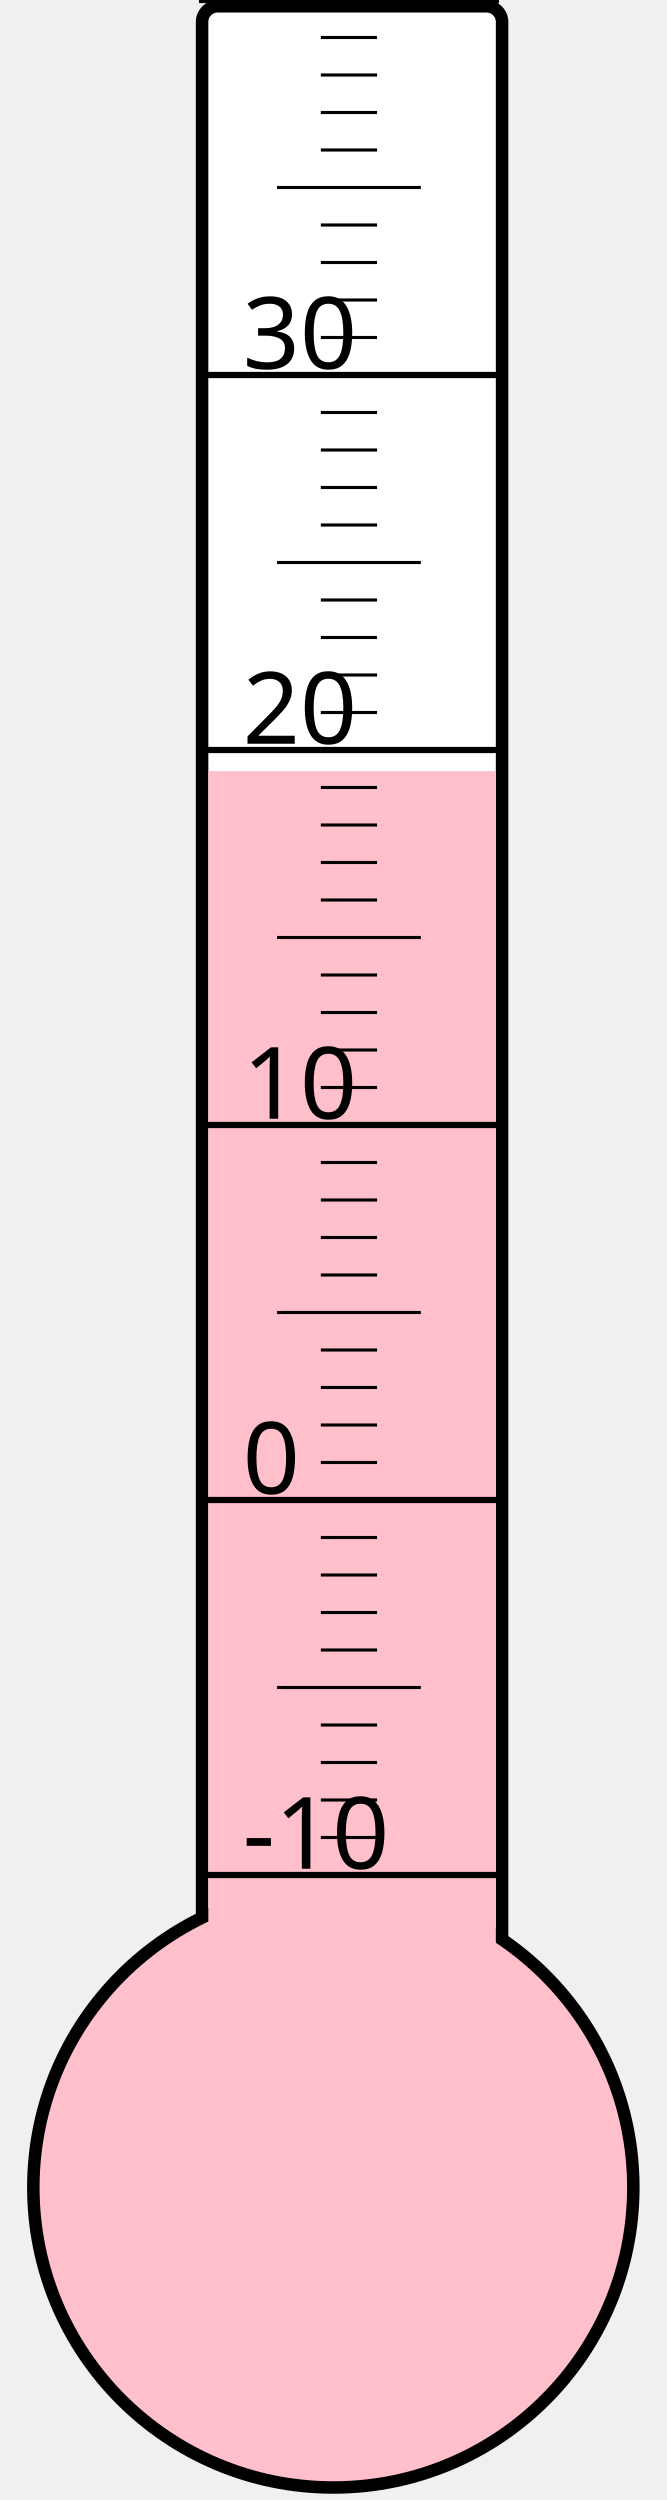
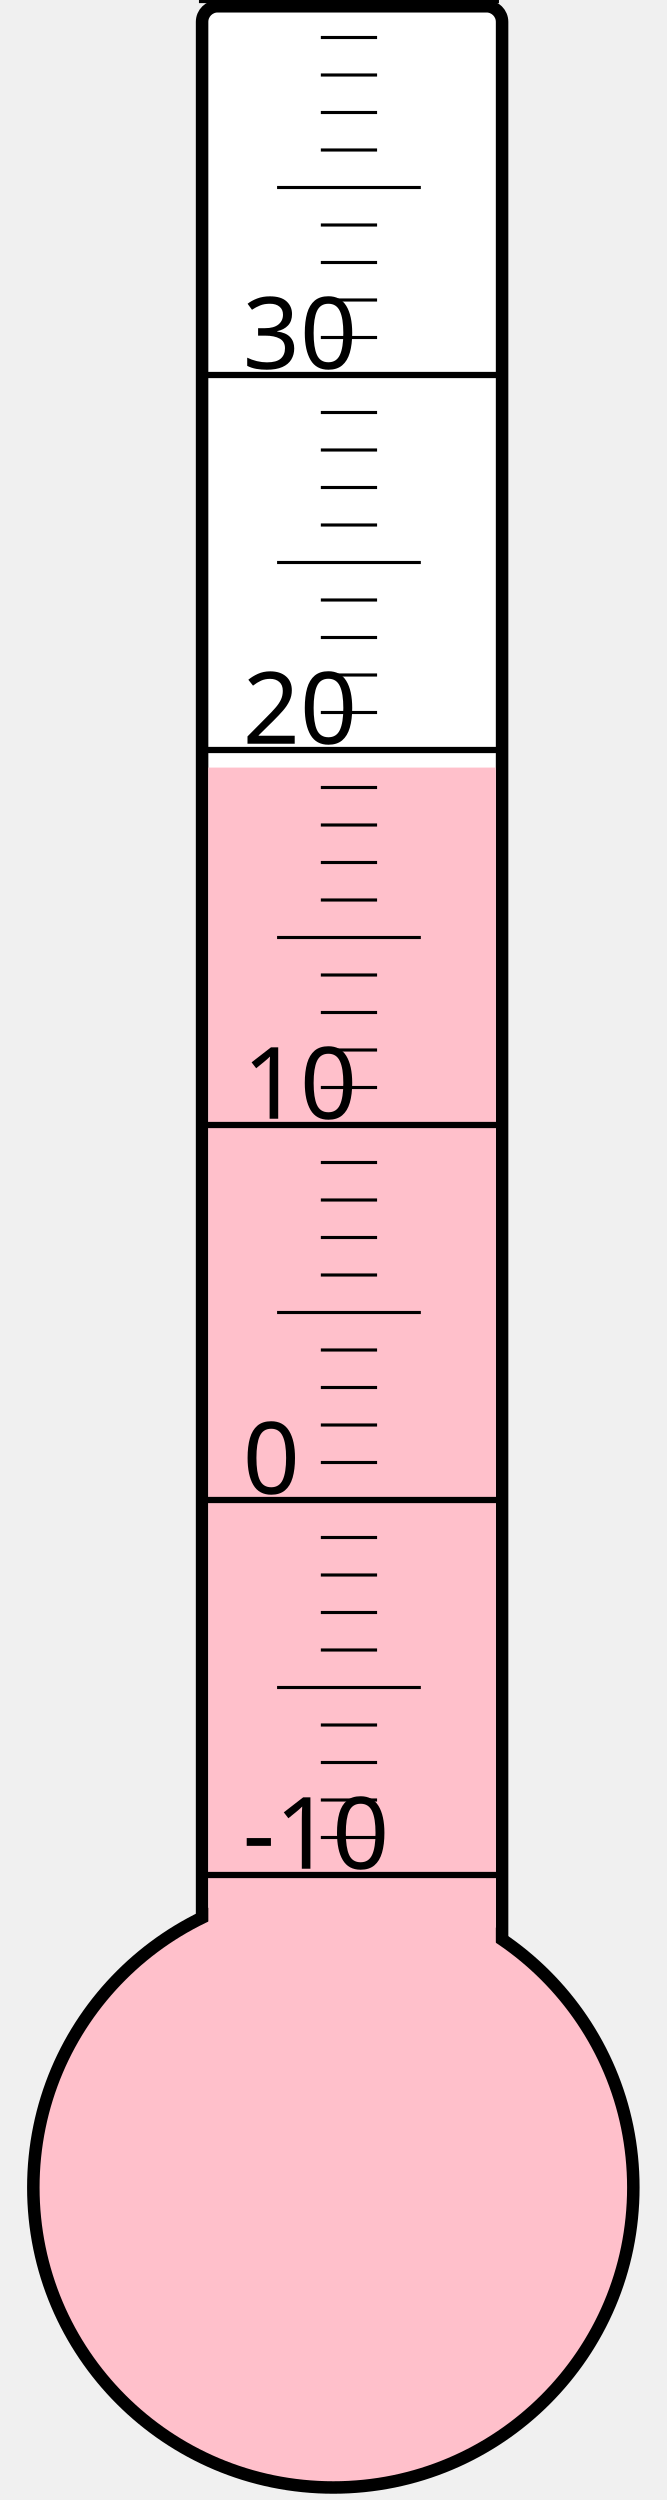
<svg xmlns="http://www.w3.org/2000/svg" width="40px" height="150px" viewBox="0 0 200 800">
  <rect width="200" height="800" x="0" y="0" style="fill: #ffffeb; fill-opacity: 0;" />
  <rect width="96" height="680" x="58" y="2" rx="5" ry="5" style="fill: white; fill-opacity: 1; stroke: black; stroke-width: 4;" />
  <circle cx="100" cy="700" r="96" style="fill: pink; stroke: black; stroke-width: 4;" />
-   <rect width="92" height="453.25" x="60" y="246.75" style="fill: pink; fill-opacity: 1; stroke-width: 0;" />
+   <rect width="92" height="454.375" x="60" y="245.625" style="fill: pink; fill-opacity: 1; stroke-width: 0;" />
  <text x="71" y="598" style="font-family: sans-serif; font-size: 24pt;">-10</text>
  <text x="71" y="478" style="font-family: sans-serif; font-size: 24pt;">0</text>
  <text x="71" y="358" style="font-family: sans-serif; font-size: 24pt;">10</text>
  <text x="71" y="238" style="font-family: sans-serif; font-size: 24pt;">20</text>
  <text x="71" y="118" style="font-family: sans-serif; font-size: 24pt;">30</text>
  <g style="stroke: black;">
    <line x1="57" y1="600" x2="153" y2="600" style="stroke-width: 2;" />
    <line x1="96" y1="588" x2="114" y2="588" style="stroke-width: 1;" />
    <line x1="96" y1="576" x2="114" y2="576" style="stroke-width: 1;" />
    <line x1="96" y1="564" x2="114" y2="564" style="stroke-width: 1;" />
    <line x1="96" y1="552" x2="114" y2="552" style="stroke-width: 1;" />
    <line x1="82" y1="540" x2="128" y2="540" style="stroke-width: 1;" />
    <line x1="96" y1="528" x2="114" y2="528" style="stroke-width: 1;" />
    <line x1="96" y1="516" x2="114" y2="516" style="stroke-width: 1;" />
    <line x1="96" y1="504" x2="114" y2="504" style="stroke-width: 1;" />
    <line x1="96" y1="492" x2="114" y2="492" style="stroke-width: 1;" />
    <line x1="57" y1="480" x2="153" y2="480" style="stroke-width: 2;" />
    <line x1="96" y1="468" x2="114" y2="468" style="stroke-width: 1;" />
    <line x1="96" y1="456" x2="114" y2="456" style="stroke-width: 1;" />
    <line x1="96" y1="444" x2="114" y2="444" style="stroke-width: 1;" />
    <line x1="96" y1="432" x2="114" y2="432" style="stroke-width: 1;" />
    <line x1="82" y1="420" x2="128" y2="420" style="stroke-width: 1;" />
    <line x1="96" y1="408" x2="114" y2="408" style="stroke-width: 1;" />
    <line x1="96" y1="396" x2="114" y2="396" style="stroke-width: 1;" />
    <line x1="96" y1="384" x2="114" y2="384" style="stroke-width: 1;" />
    <line x1="96" y1="372" x2="114" y2="372" style="stroke-width: 1;" />
    <line x1="57" y1="360" x2="153" y2="360" style="stroke-width: 2;" />
    <line x1="96" y1="348" x2="114" y2="348" style="stroke-width: 1;" />
    <line x1="96" y1="336" x2="114" y2="336" style="stroke-width: 1;" />
    <line x1="96" y1="324" x2="114" y2="324" style="stroke-width: 1;" />
    <line x1="96" y1="312" x2="114" y2="312" style="stroke-width: 1;" />
    <line x1="82" y1="300" x2="128" y2="300" style="stroke-width: 1;" />
    <line x1="96" y1="288" x2="114" y2="288" style="stroke-width: 1;" />
    <line x1="96" y1="276" x2="114" y2="276" style="stroke-width: 1;" />
    <line x1="96" y1="264" x2="114" y2="264" style="stroke-width: 1;" />
    <line x1="96" y1="252" x2="114" y2="252" style="stroke-width: 1;" />
    <line x1="57" y1="240" x2="153" y2="240" style="stroke-width: 2;" />
    <line x1="96" y1="228" x2="114" y2="228" style="stroke-width: 1;" />
    <line x1="96" y1="216" x2="114" y2="216" style="stroke-width: 1;" />
    <line x1="96" y1="204" x2="114" y2="204" style="stroke-width: 1;" />
    <line x1="96" y1="192" x2="114" y2="192" style="stroke-width: 1;" />
    <line x1="82" y1="180" x2="128" y2="180" style="stroke-width: 1;" />
    <line x1="96" y1="168" x2="114" y2="168" style="stroke-width: 1;" />
    <line x1="96" y1="156" x2="114" y2="156" style="stroke-width: 1;" />
    <line x1="96" y1="144" x2="114" y2="144" style="stroke-width: 1;" />
    <line x1="96" y1="132" x2="114" y2="132" style="stroke-width: 1;" />
    <line x1="57" y1="120" x2="153" y2="120" style="stroke-width: 2;" />
    <line x1="96" y1="108" x2="114" y2="108" style="stroke-width: 1;" />
    <line x1="96" y1="96" x2="114" y2="96" style="stroke-width: 1;" />
    <line x1="96" y1="84" x2="114" y2="84" style="stroke-width: 1;" />
    <line x1="96" y1="72" x2="114" y2="72" style="stroke-width: 1;" />
    <line x1="82" y1="60" x2="128" y2="60" style="stroke-width: 1;" />
    <line x1="96" y1="48" x2="114" y2="48" style="stroke-width: 1;" />
    <line x1="96" y1="36" x2="114" y2="36" style="stroke-width: 1;" />
    <line x1="96" y1="24" x2="114" y2="24" style="stroke-width: 1;" />
    <line x1="96" y1="12" x2="114" y2="12" style="stroke-width: 1;" />
    <line x1="57" y1="0" x2="153" y2="0" style="stroke-width: 2;" />
  </g>
</svg>
